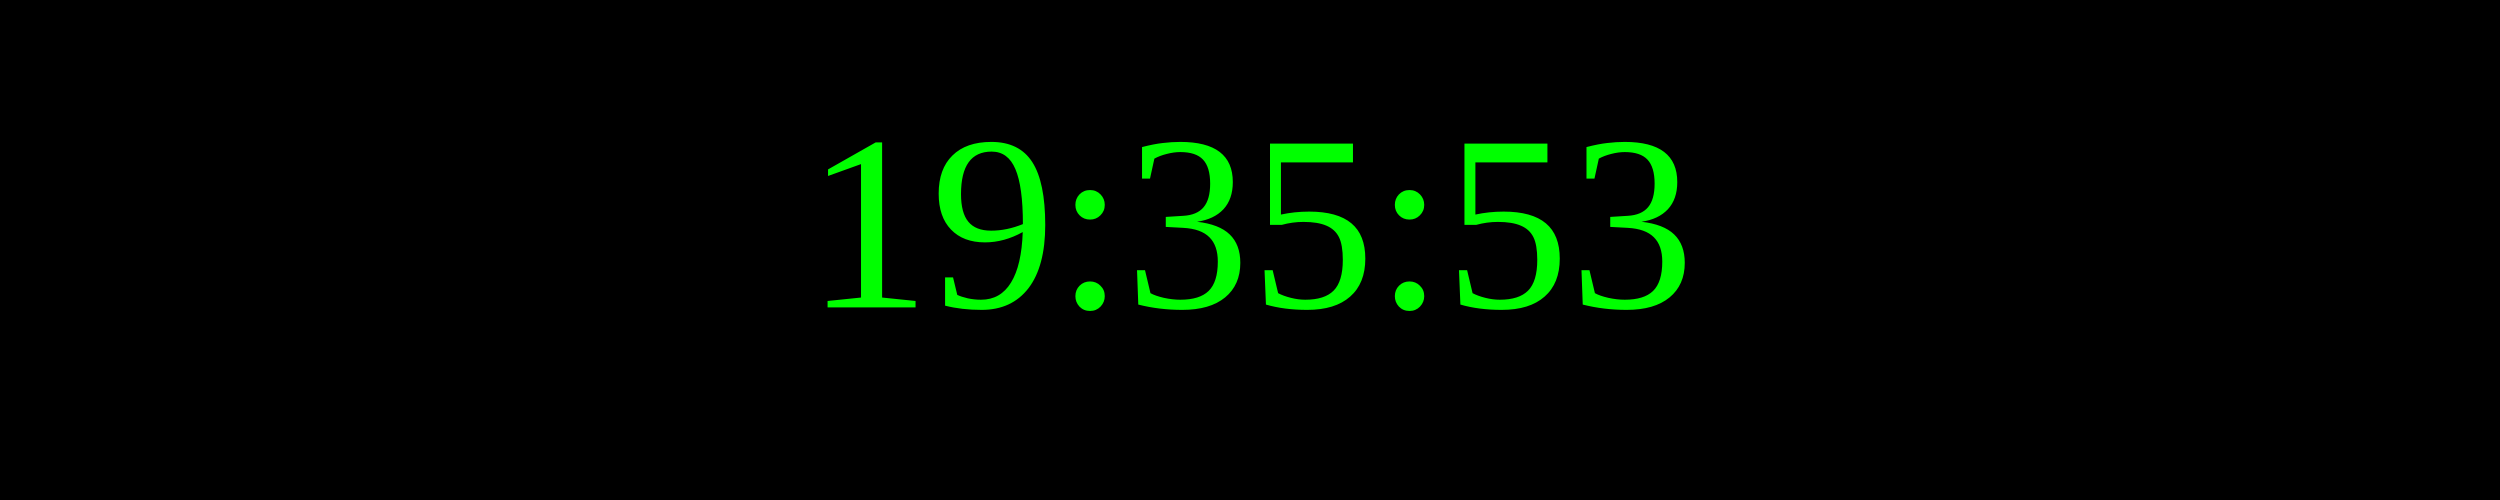
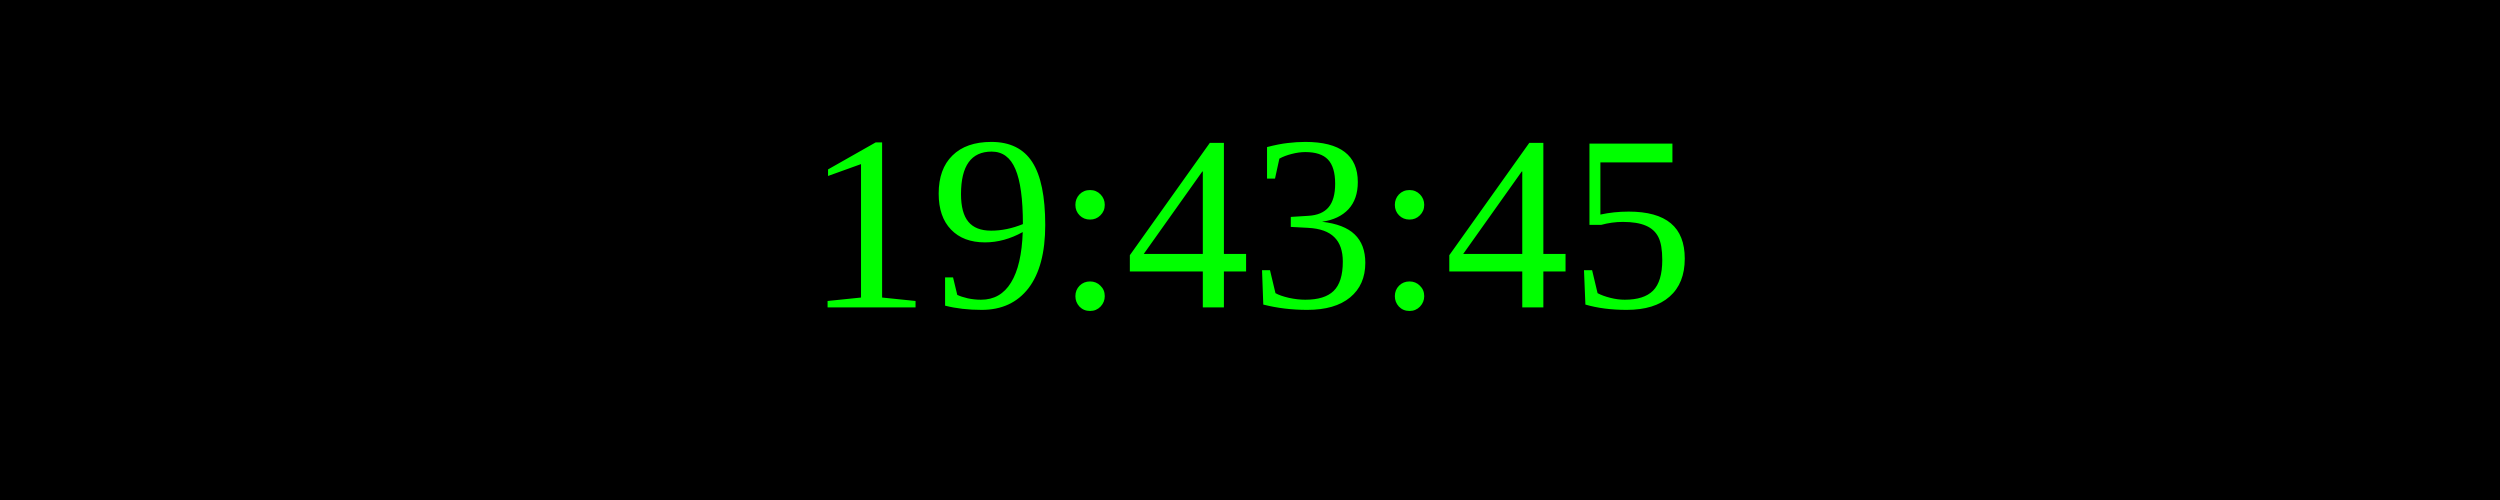
<svg xmlns="http://www.w3.org/2000/svg" width="250" height="50">
  <rect width="100%" height="100%" fill="black" />
  <text x="50%" y="50%" font-size="25" fill="lime" text-anchor="middle" dominant-baseline="middle">
- 19:35:53
+ 19:43:45
</text>
</svg>
